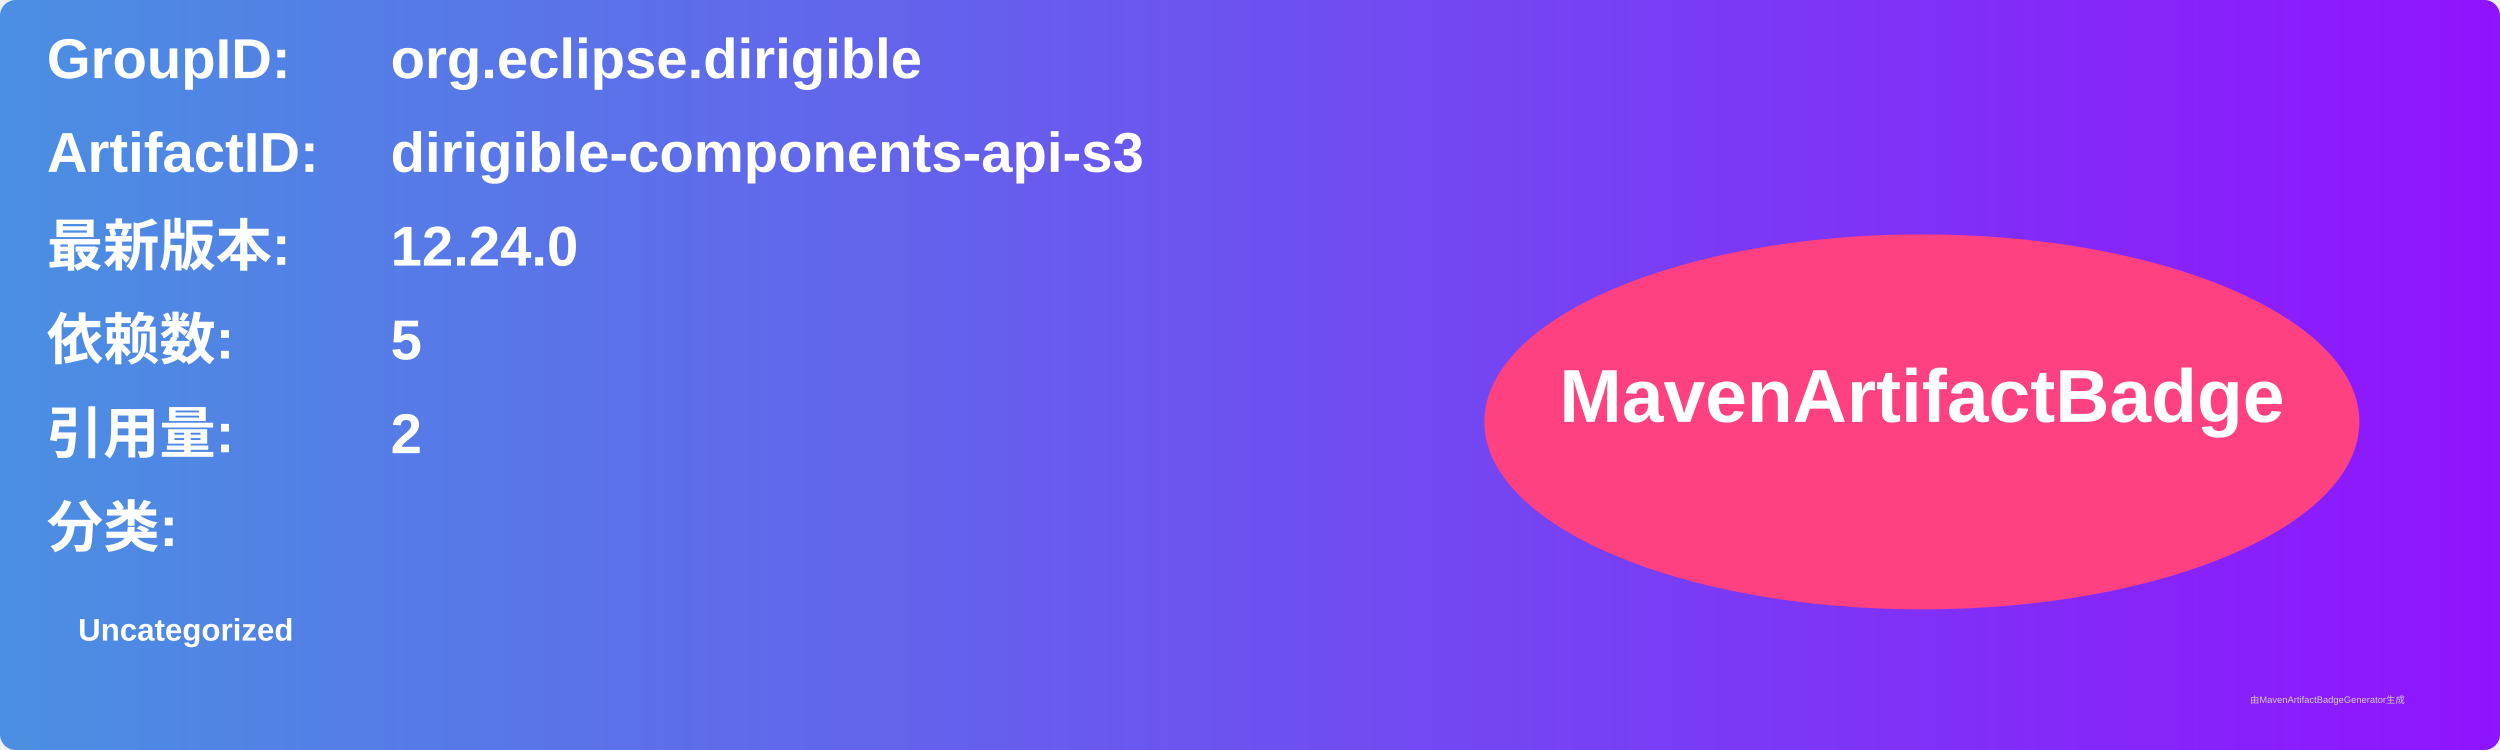
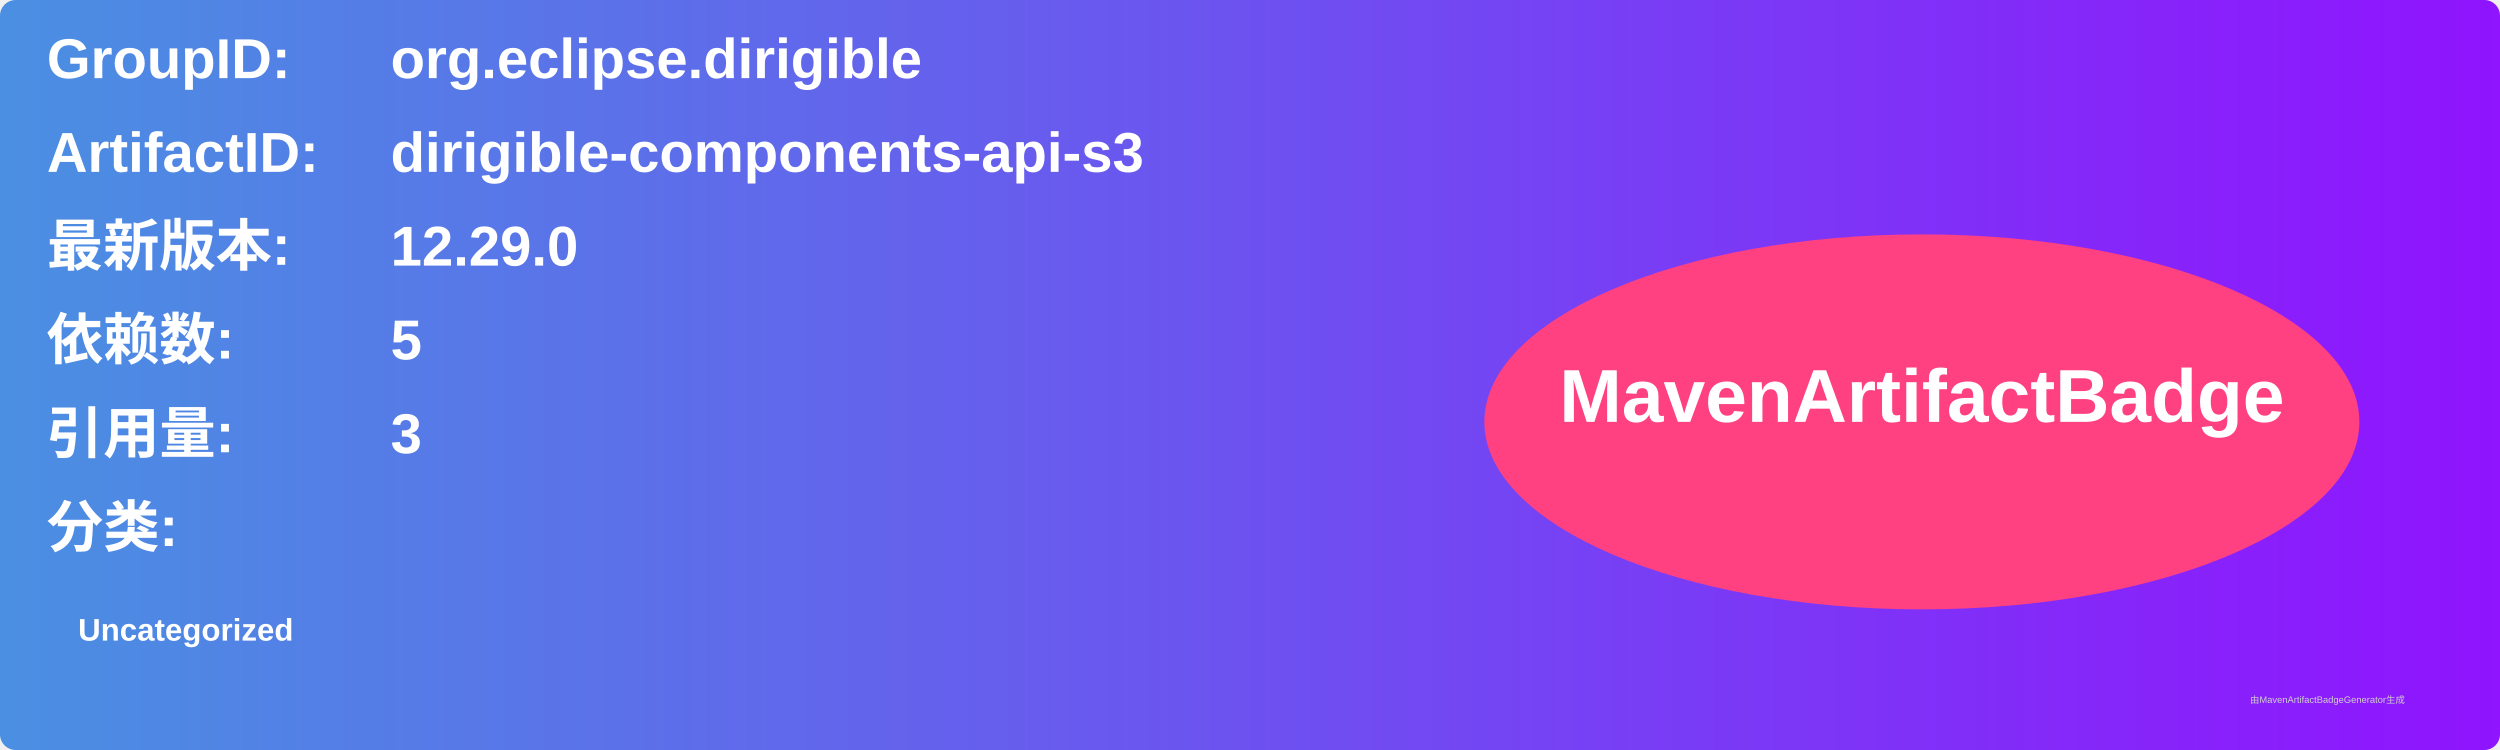
<svg xmlns="http://www.w3.org/2000/svg" width="800" height="240" viewBox="0 0 800 240">
  <linearGradient id="grad" x1="0%" y1="0%" x2="100%" y2="0%">
    <stop offset="0%" stop-color="#4a90e2" />
    <stop offset="100%" stop-color="#9013fe" />
  </linearGradient>
  <rect width="100%" height="100%" rx="5" ry="5" fill="url(#grad)" />
  <g transform="translate(15, 15)">
    <text x="0" y="10" font-family="Arial" font-size="18" fill="white" font-weight="bold" width="260">GroupID:</text>
    <text x="110" y="10" font-family="Arial" font-size="18" fill="white" font-weight="bold" width="460">org.eclipse.dirigible</text>
    <text x="0" y="40" font-family="Arial" font-size="18" fill="white" font-weight="bold" width="260">ArtifactID:</text>
    <text x="110" y="40" font-family="Arial" font-size="18" fill="white" font-weight="bold" width="460">dirigible-components-api-s3</text>
    <text x="0" y="70" font-family="Arial" font-size="18" fill="white" font-weight="bold">最新版本:</text>
    <text x="110" y="70" font-family="Arial" font-size="18" fill="white" font-weight="bold">
-       <tspan font-weight="bold">12.24.0</tspan>
+       <tspan font-weight="bold">12.29.0</tspan>
    </text>
    <text x="0" y="100" font-family="Arial" font-size="18" fill="white" font-weight="bold">依赖数: </text>
    <text x="110" y="100" font-family="Arial" font-size="18" fill="white">
      <tspan font-weight="bold">5</tspan>
    </text>
    <text x="0" y="130" font-family="Arial" font-size="18" fill="white" font-weight="bold">引用量: </text>
    <text x="110" y="130" font-family="Arial" font-size="18" fill="white">
-       <tspan font-weight="bold">2</tspan>
+       <tspan font-weight="bold">3</tspan>
    </text>
    <text x="0" y="160" font-family="Arial" font-size="18" fill="white" font-weight="bold">分类:</text>
    <text x="10" y="190" font-family="Arial" font-size="10" fill="white">
      <tspan font-weight="bold">Uncategorized</tspan>
    </text>
    <ellipse cx="600" cy="120" rx="140" ry="60" fill="#ff4081" />
    <text x="600" y="120" text-anchor="middle" font-family="Arial" font-size="24" fill="white" font-weight="bold">MavenArtifactBadge</text>
  </g>
  <text x="720" y="225" font-family="Arial" font-size="3" fill="#d0d0d0">由MavenArtifactBadgeGenerator生成</text>
</svg>
